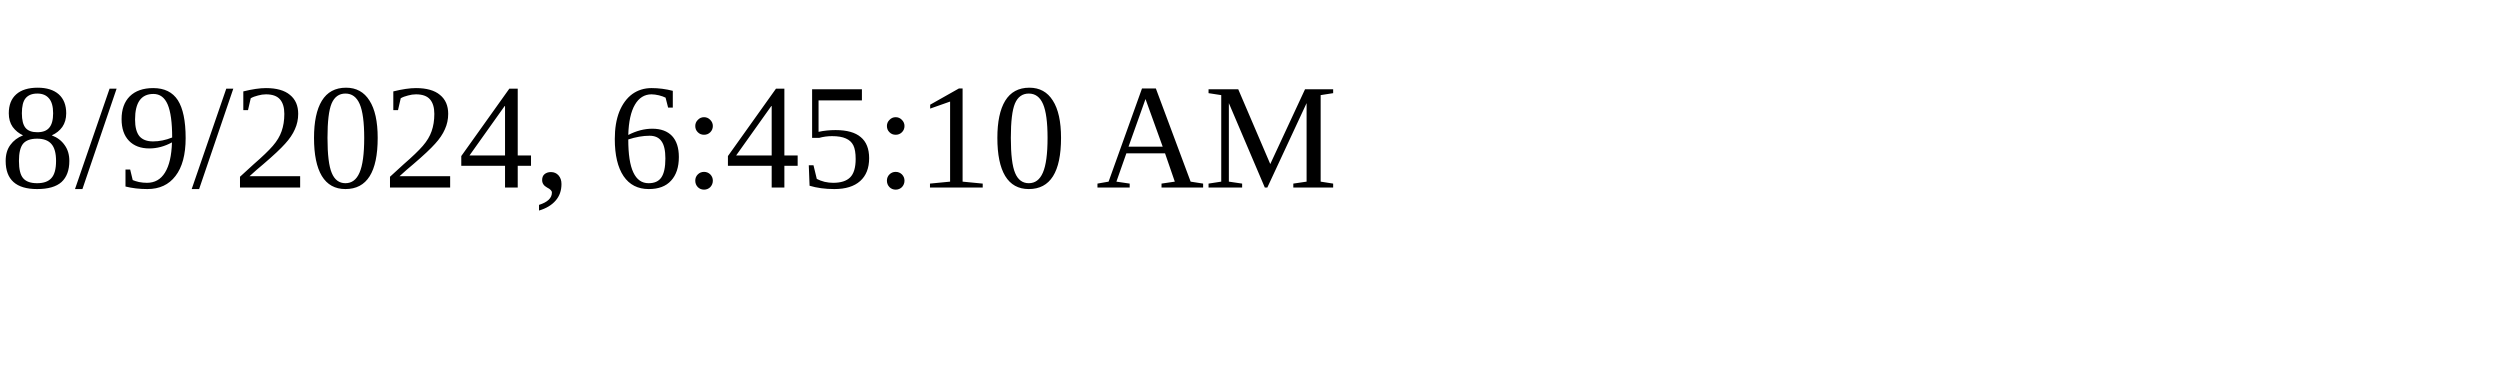
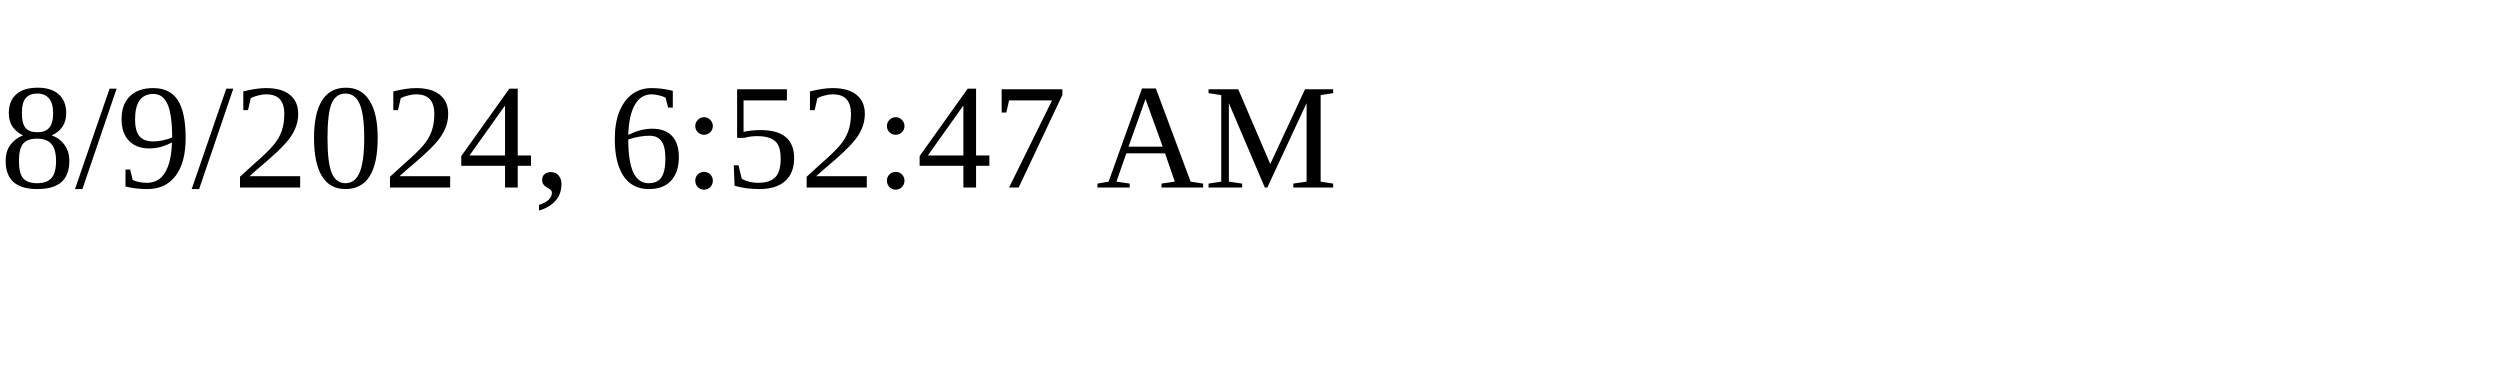
<svg xmlns="http://www.w3.org/2000/svg" height="30" width="200">
-   <text x="0" y="15">8/9/2024, 6:45:10 AM</text>
+   <text x="0" y="15">8/9/2024, 6:52:47 AM</text>
</svg>
